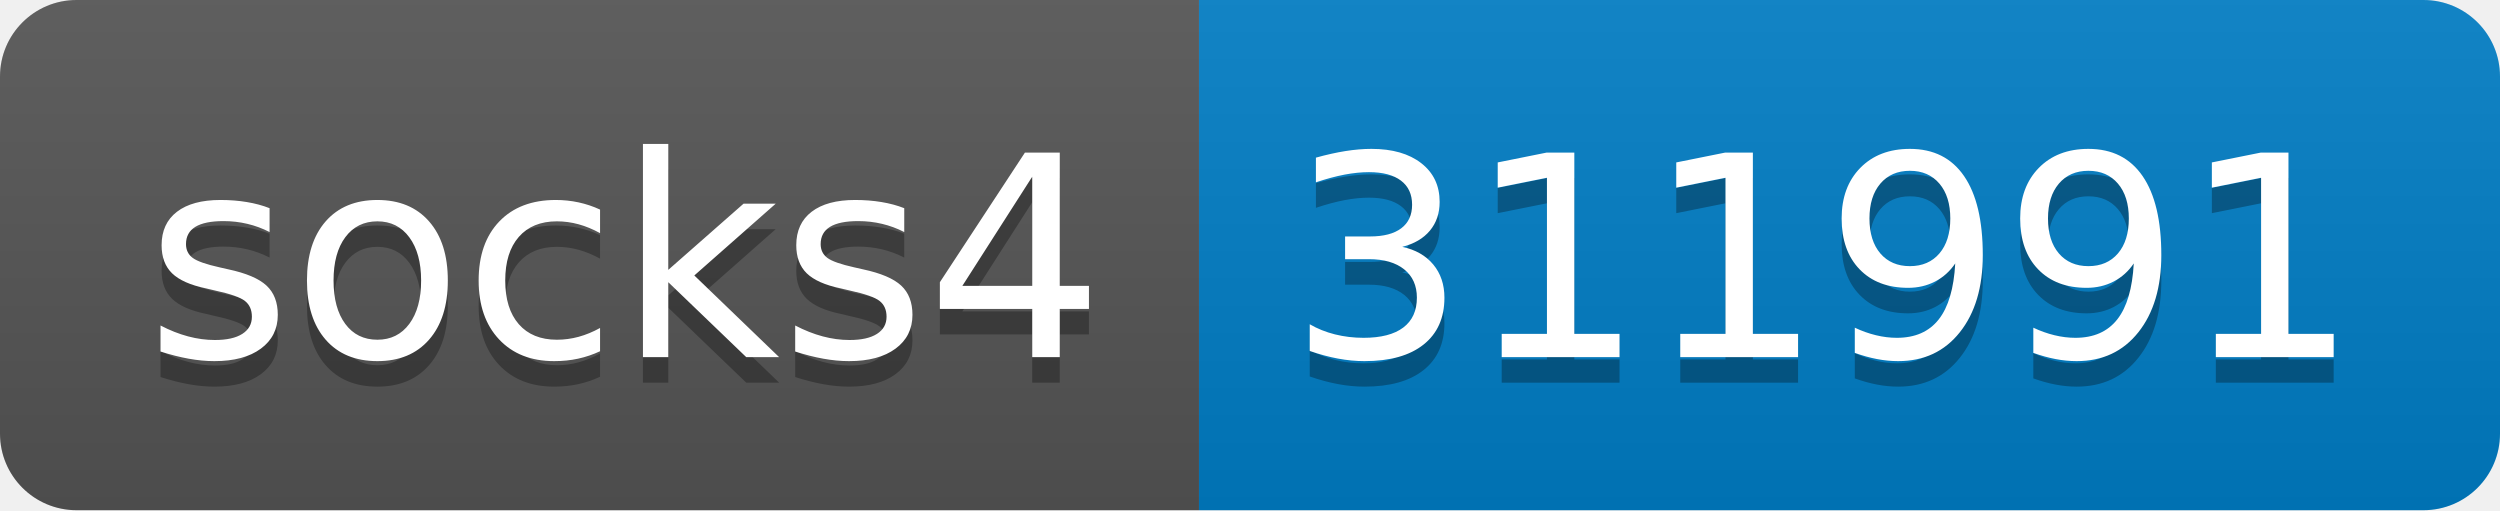
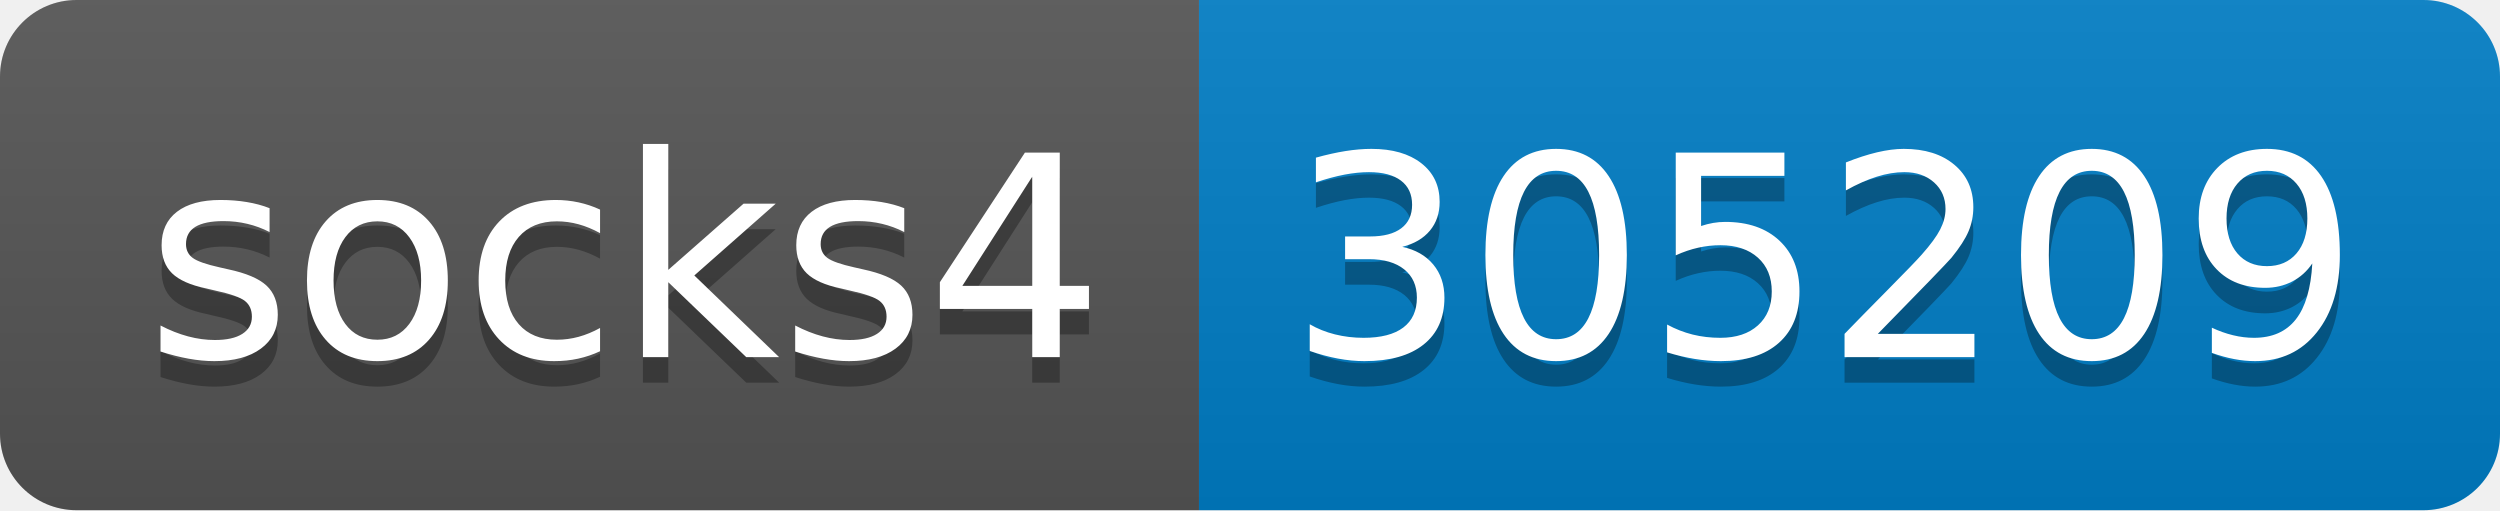
- <svg xmlns="http://www.w3.org/2000/svg" width="98" height="20" role="img" aria-label="socks4: 311991">
+ <svg xmlns="http://www.w3.org/2000/svg" width="98" height="20" role="img" aria-label="socks4: 305209">
  <linearGradient id="s" x2="0" y2="100%">
    <stop offset="0" stop-color="#bbb" stop-opacity=".1" />
    <stop offset="1" stop-opacity=".1" />
  </linearGradient>
  <clipPath id="r">
    <rect width="98" height="20" rx="3" fill="#fff" />
  </clipPath>
  <g clip-path="url(#r)">
    <rect width="47" height="20" fill="#555" />
    <rect x="47" width="51" height="20" fill="#007ec6" />
    <rect width="98" height="20" fill="url(#s)" />
  </g>
  <g fill="#fff" text-anchor="middle" font-family="Verdana,Geneva,DejaVu Sans,sans-serif" text-rendering="geometricPrecision" font-size="110">
    <text aria-hidden="true" x="245" y="150" fill="#010101" fill-opacity=".3" transform="scale(.1)" textLength="370">socks4</text>
    <text x="245" y="140" transform="scale(.1)" fill="#fff" textLength="370">socks4</text>
-     <text aria-hidden="true" x="715" y="150" fill="#010101" fill-opacity=".3" transform="scale(.1)" textLength="410">311991</text>
-     <text x="715" y="140" transform="scale(.1)" fill="#fff" textLength="410">311991</text>
+     <text aria-hidden="true" x="715" y="150" fill="#010101" fill-opacity=".3" transform="scale(.1)" textLength="410">305209</text>
+     <text x="715" y="140" transform="scale(.1)" fill="#fff" textLength="410">305209</text>
  </g>
</svg>
